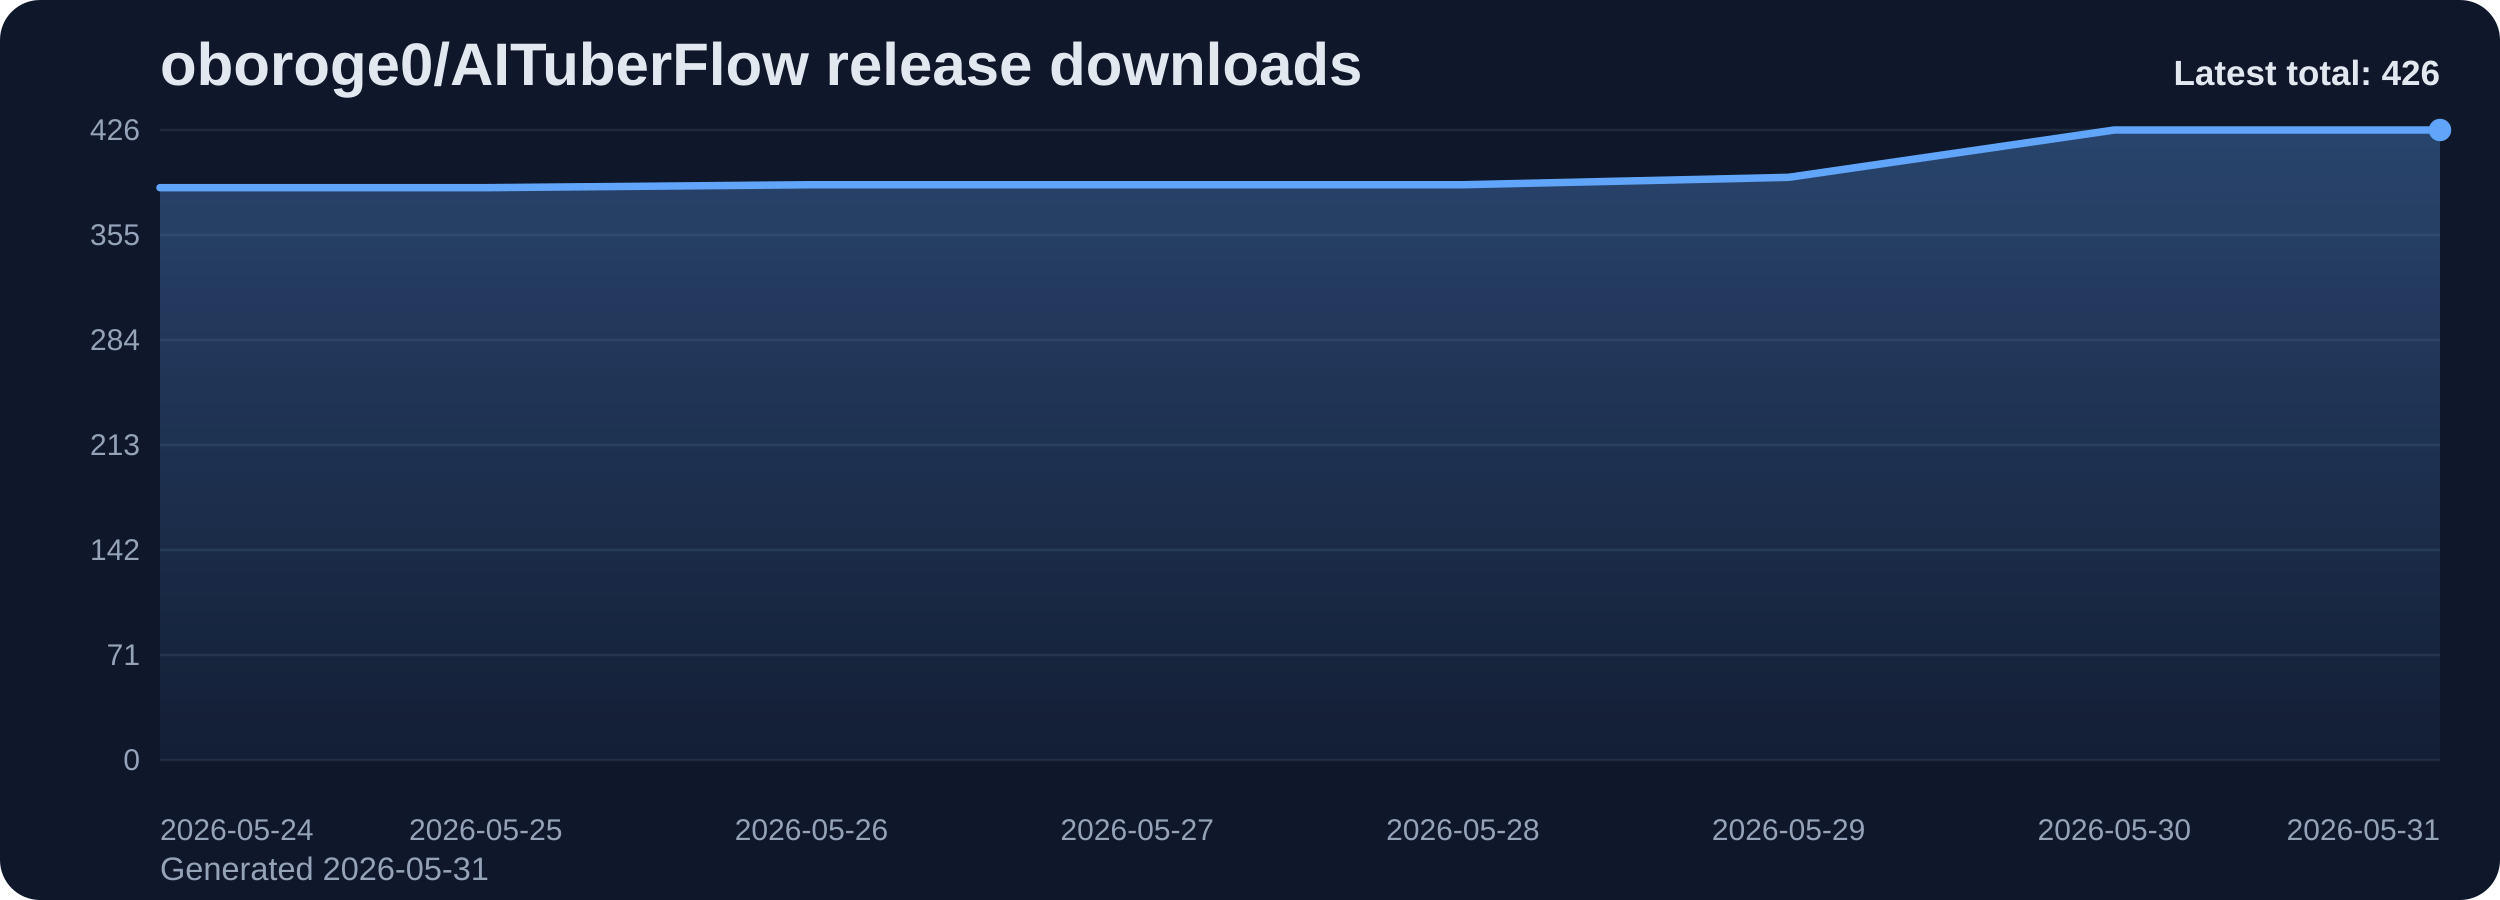
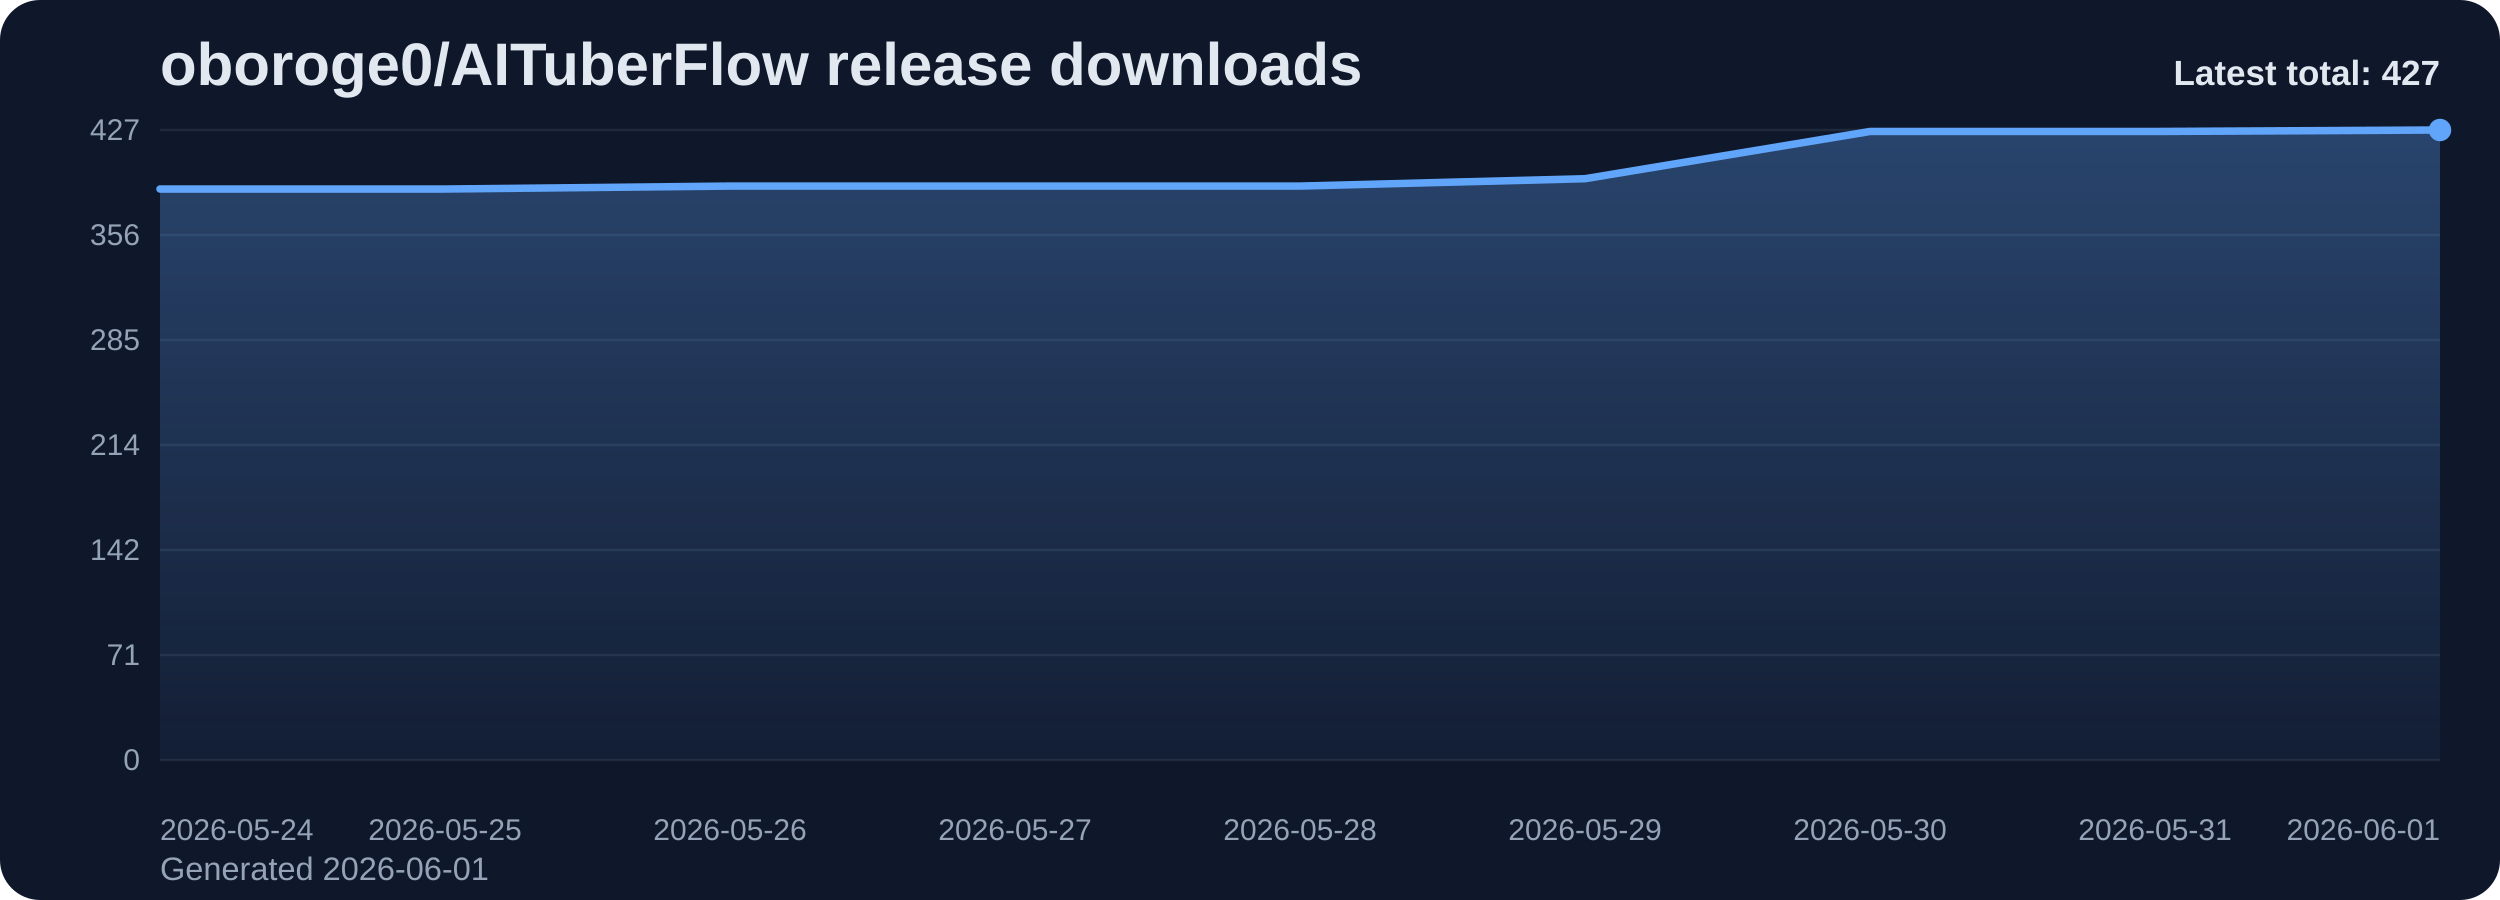
<svg xmlns="http://www.w3.org/2000/svg" viewBox="0 0 1000 360" role="img" aria-label="oboroge0/AITuberFlow release downloads chart">
  <defs>
    <linearGradient id="fill-total-trend-slate" x1="0" y1="0" x2="0" y2="1">
      <stop offset="0%" stop-color="#60a5fa" stop-opacity="0.32" />
      <stop offset="100%" stop-color="#60a5fa" stop-opacity="0.05" />
    </linearGradient>
    <style>
      .bg { fill: #0f172a; }
      .title { font: 700 24px Arial, sans-serif; fill: #e2e8f0; }
      .sub { font: 400 13px Arial, sans-serif; fill: #94a3b8; }
      .grid { stroke: #1e293b; stroke-width: 1; }
      .axis { font: 400 12px Arial, sans-serif; fill: #94a3b8; }
      .line { fill: none; stroke: #60a5fa; stroke-width: 3; stroke-linecap: round; stroke-linejoin: round; }
      .dot { fill: #60a5fa; }
      .value { font: 600 11px Arial, sans-serif; fill: #cbd5e1; }
      .latest { font: 700 14px Arial, sans-serif; fill: #e2e8f0; }
    </style>
  </defs>
  <rect class="bg" x="0" y="0" width="1000" height="360" rx="16" />
  <text class="title" x="64" y="34">oboroge0/AITuberFlow release downloads</text>
-   <text class="sub" x="64" y="352">Generated 2026-05-31</text>
+   <text class="sub" x="64" y="352">Generated 2026-06-01</text>
  <line x1="64" y1="52.00" x2="976" y2="52.00" class="grid" />
-   <text x="56" y="56.00" text-anchor="end" class="axis">426</text>
+   <text x="56" y="56.00" text-anchor="end" class="axis">427</text>
  <line x1="64" y1="94.00" x2="976" y2="94.00" class="grid" />
-   <text x="56" y="98.00" text-anchor="end" class="axis">355</text>
+   <text x="56" y="98.00" text-anchor="end" class="axis">356</text>
  <line x1="64" y1="136.00" x2="976" y2="136.00" class="grid" />
-   <text x="56" y="140.00" text-anchor="end" class="axis">284</text>
+   <text x="56" y="140.00" text-anchor="end" class="axis">285</text>
  <line x1="64" y1="178.00" x2="976" y2="178.00" class="grid" />
-   <text x="56" y="182.00" text-anchor="end" class="axis">213</text>
+   <text x="56" y="182.00" text-anchor="end" class="axis">214</text>
  <line x1="64" y1="220.00" x2="976" y2="220.00" class="grid" />
  <text x="56" y="224.00" text-anchor="end" class="axis">142</text>
  <line x1="64" y1="262.00" x2="976" y2="262.00" class="grid" />
  <text x="56" y="266.00" text-anchor="end" class="axis">71</text>
  <line x1="64" y1="304.00" x2="976" y2="304.00" class="grid" />
  <text x="56" y="308.00" text-anchor="end" class="axis">0</text>
-   <path d="M 64.00 304 L 64.00 75.07 L 194.29 75.07 L 324.57 73.89 L 454.86 73.89 L 585.14 73.89 L 715.43 70.93 L 845.71 52.00 L 976.00 52.00 L 976.00 304 Z" fill="url(#fill-total-trend-slate)" />
-   <polyline class="line" points="64.00,75.07 194.29,75.07 324.57,73.89 454.86,73.89 585.14,73.89 715.43,70.93 845.71,52.00 976.00,52.00" />
+   <path d="M 64.00 304 L 64.00 75.61 L 178.00 75.61 L 292.00 74.43 L 406.00 74.43 L 520.00 74.43 L 634.00 71.48 L 748.00 52.59 L 862.00 52.59 L 976.00 52.00 L 976.00 304 Z" fill="url(#fill-total-trend-slate)" />
+   <polyline class="line" points="64.00,75.61 178.00,75.61 292.00,74.43 406.00,74.43 520.00,74.43 634.00,71.48 748.00,52.59 862.00,52.59 976.00,52.00" />
  <circle class="dot" cx="976.00" cy="52.00" r="4.5" />
  <text class="axis" x="64.00" y="336" text-anchor="start">2026-05-24</text>
-   <text class="axis" x="194.29" y="336" text-anchor="middle">2026-05-25</text>
-   <text class="axis" x="324.57" y="336" text-anchor="middle">2026-05-26</text>
-   <text class="axis" x="454.86" y="336" text-anchor="middle">2026-05-27</text>
-   <text class="axis" x="585.14" y="336" text-anchor="middle">2026-05-28</text>
-   <text class="axis" x="715.43" y="336" text-anchor="middle">2026-05-29</text>
-   <text class="axis" x="845.71" y="336" text-anchor="middle">2026-05-30</text>
-   <text class="axis" x="976.00" y="336" text-anchor="end">2026-05-31</text>
-   <text class="latest" x="976" y="34" text-anchor="end">Latest total: 426</text>
+   <text class="axis" x="178.00" y="336" text-anchor="middle">2026-05-25</text>
+   <text class="axis" x="292.00" y="336" text-anchor="middle">2026-05-26</text>
+   <text class="axis" x="406.00" y="336" text-anchor="middle">2026-05-27</text>
+   <text class="axis" x="520.00" y="336" text-anchor="middle">2026-05-28</text>
+   <text class="axis" x="634.00" y="336" text-anchor="middle">2026-05-29</text>
+   <text class="axis" x="748.00" y="336" text-anchor="middle">2026-05-30</text>
+   <text class="axis" x="862.00" y="336" text-anchor="middle">2026-05-31</text>
+   <text class="axis" x="976.00" y="336" text-anchor="end">2026-06-01</text>
+   <text class="latest" x="976" y="34" text-anchor="end">Latest total: 427</text>
</svg>
